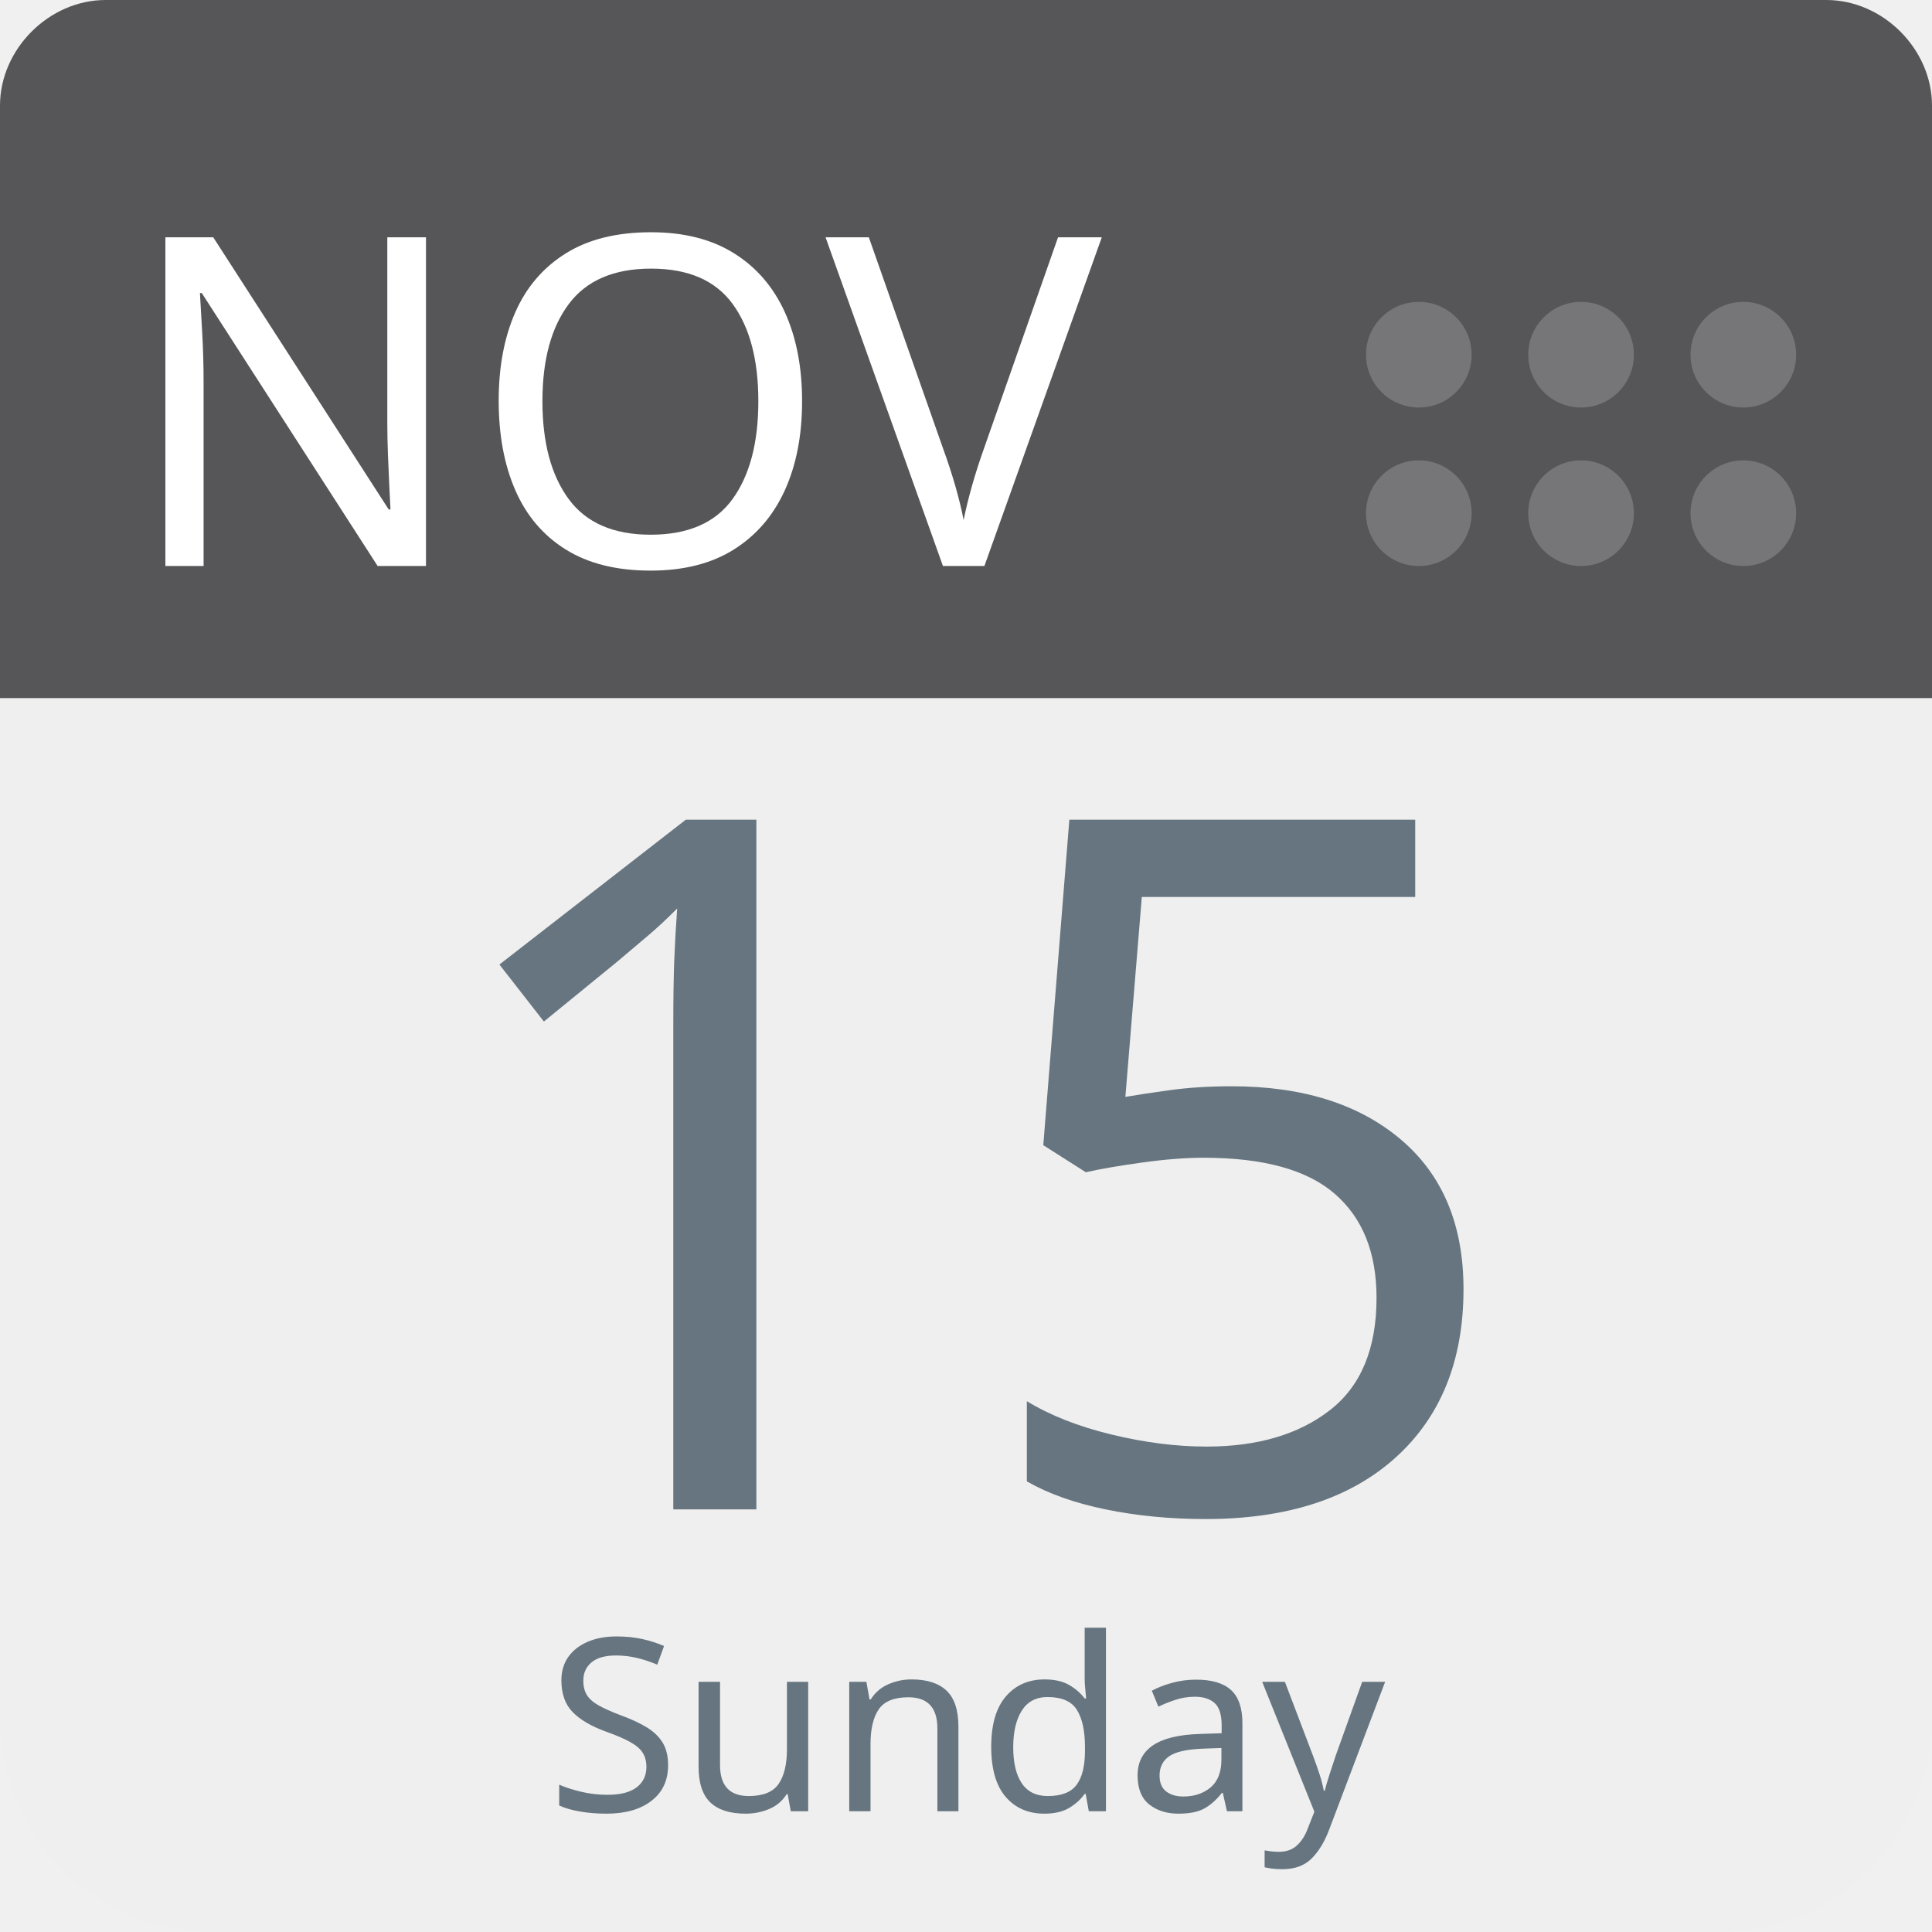
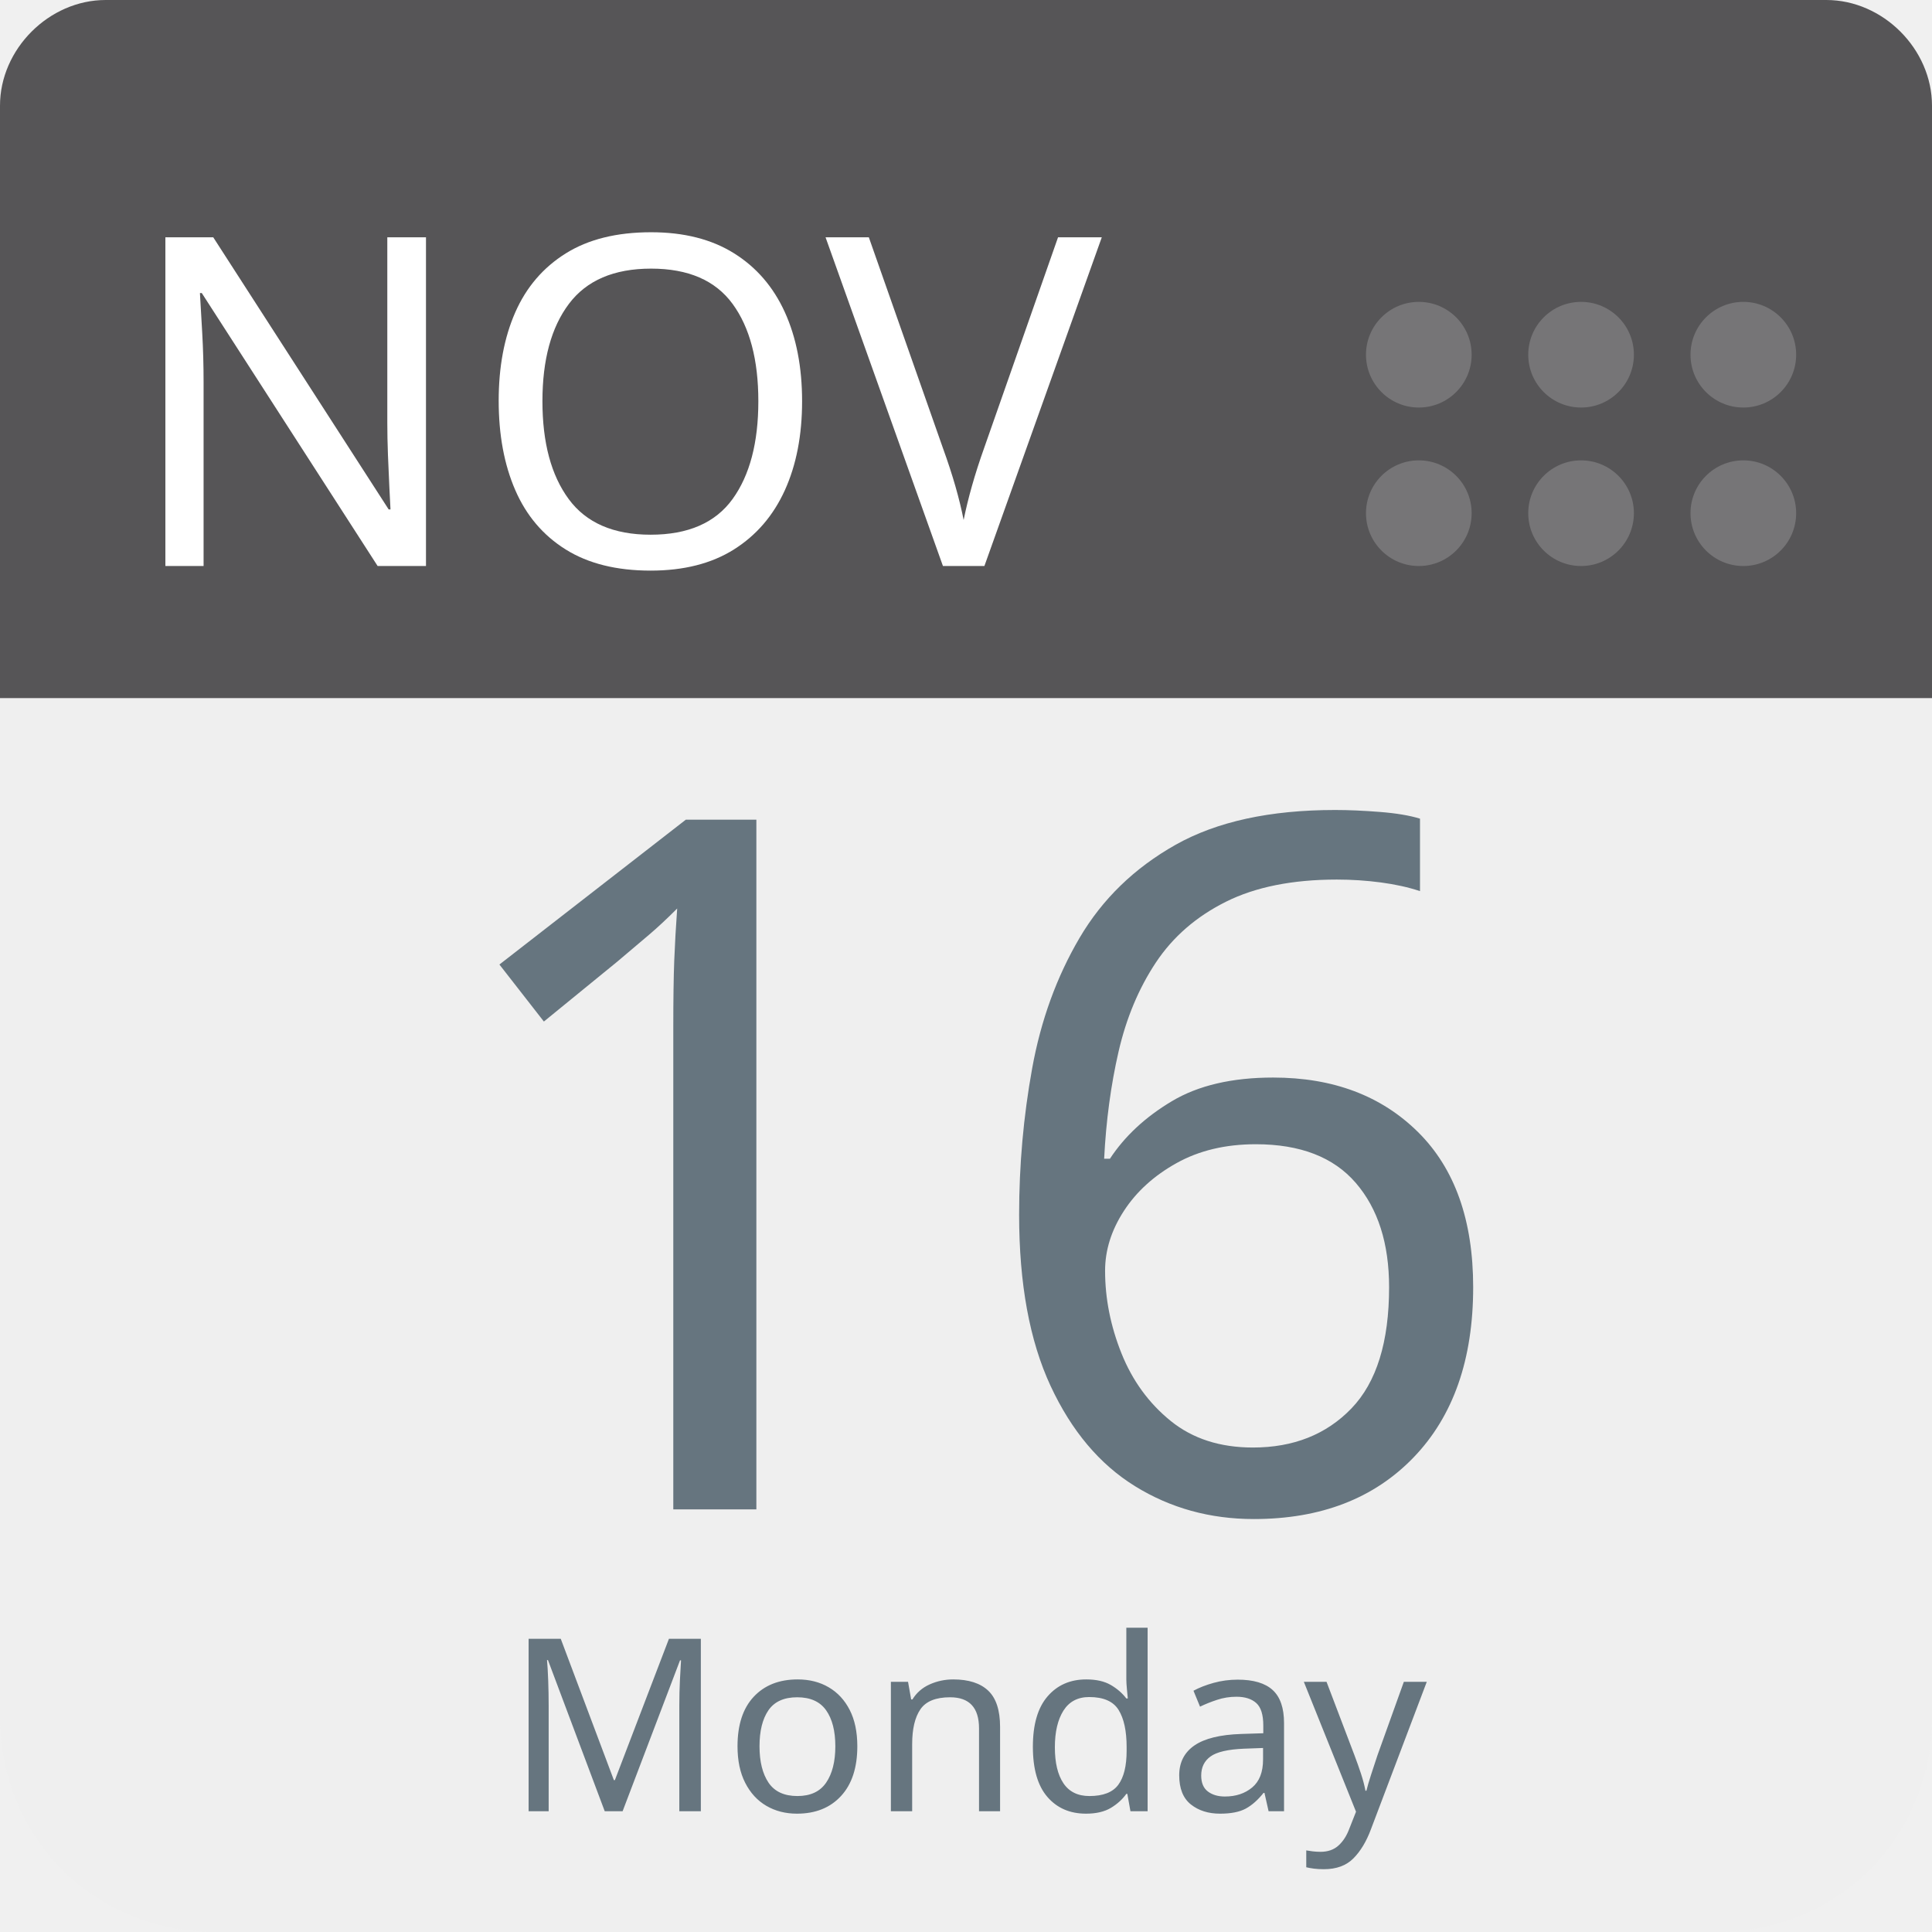
<svg xmlns="http://www.w3.org/2000/svg" aria-label="Calendar" role="img" viewBox="0 0 512 512" width="100%" height="100%" style="cursor: default">
      null
      <path d="m512,455c0,32 -25,57 -57,57l-398,0c-32,0 -57,-25 -57,-57l0,-327c0,-31 25,-57 57,-57l398,0c32,0 57,26 57,57l0,327z" fill="#efefef" />
  <path d="m484,0l-47,0l-409,0c-15,0 -28,13 -28,28l0,157l512,0l0,-157c0,-15 -13,-28 -28,-28z" fill="#565557" />
  <g fill="#767577">
    <circle cx="462" cy="136" r="14" />
    <circle cx="462" cy="94" r="14" />
    <circle cx="419" cy="136" r="14" />
    <circle cx="419" cy="94" r="14" />
    <circle cx="376" cy="136" r="14" />
    <circle cx="376" cy="94" r="14" />
  </g>
  <text id="month" x="32" y="150" fill="#fff" font-family="-apple-system, BlinkMacSystemFont, 'Noto Sans', 'Noto Sans CJK SC', 'Microsoft YaHei', sans-serif, 'Segoe UI', Roboto, 'Helvetica Neue', Arial" font-size="122px" style="text-anchor: left">NOV</text>
-   <text id="day" x="256" y="400" fill="#66757f" font-family="-apple-system, BlinkMacSystemFont, 'Noto Sans', 'Noto Sans CJK SC', 'Microsoft YaHei', sans-serif, 'Segoe UI', Roboto, 'Helvetica Neue', Arial" font-size="256px" style="text-anchor: middle">15</text>
-   <text id="weekday" x="256" y="480" fill="#66757f" font-family="-apple-system, BlinkMacSystemFont, 'Noto Sans', 'Noto Sans CJK SC', 'Microsoft YaHei', sans-serif, 'Segoe UI', Roboto, 'Helvetica Neue', Arial" font-size="64px" style="text-anchor: middle">Sunday</text>
+   <text id="day" x="256" y="400" fill="#66757f" font-family="-apple-system, BlinkMacSystemFont, 'Noto Sans', 'Noto Sans CJK SC', 'Microsoft YaHei', sans-serif, 'Segoe UI', Roboto, 'Helvetica Neue', Arial" font-size="256px" style="text-anchor: middle">16</text>
+   <text id="weekday" x="256" y="480" fill="#66757f" font-family="-apple-system, BlinkMacSystemFont, 'Noto Sans', 'Noto Sans CJK SC', 'Microsoft YaHei', sans-serif, 'Segoe UI', Roboto, 'Helvetica Neue', Arial" font-size="64px" style="text-anchor: middle">Monday</text>
      null
    </svg>
